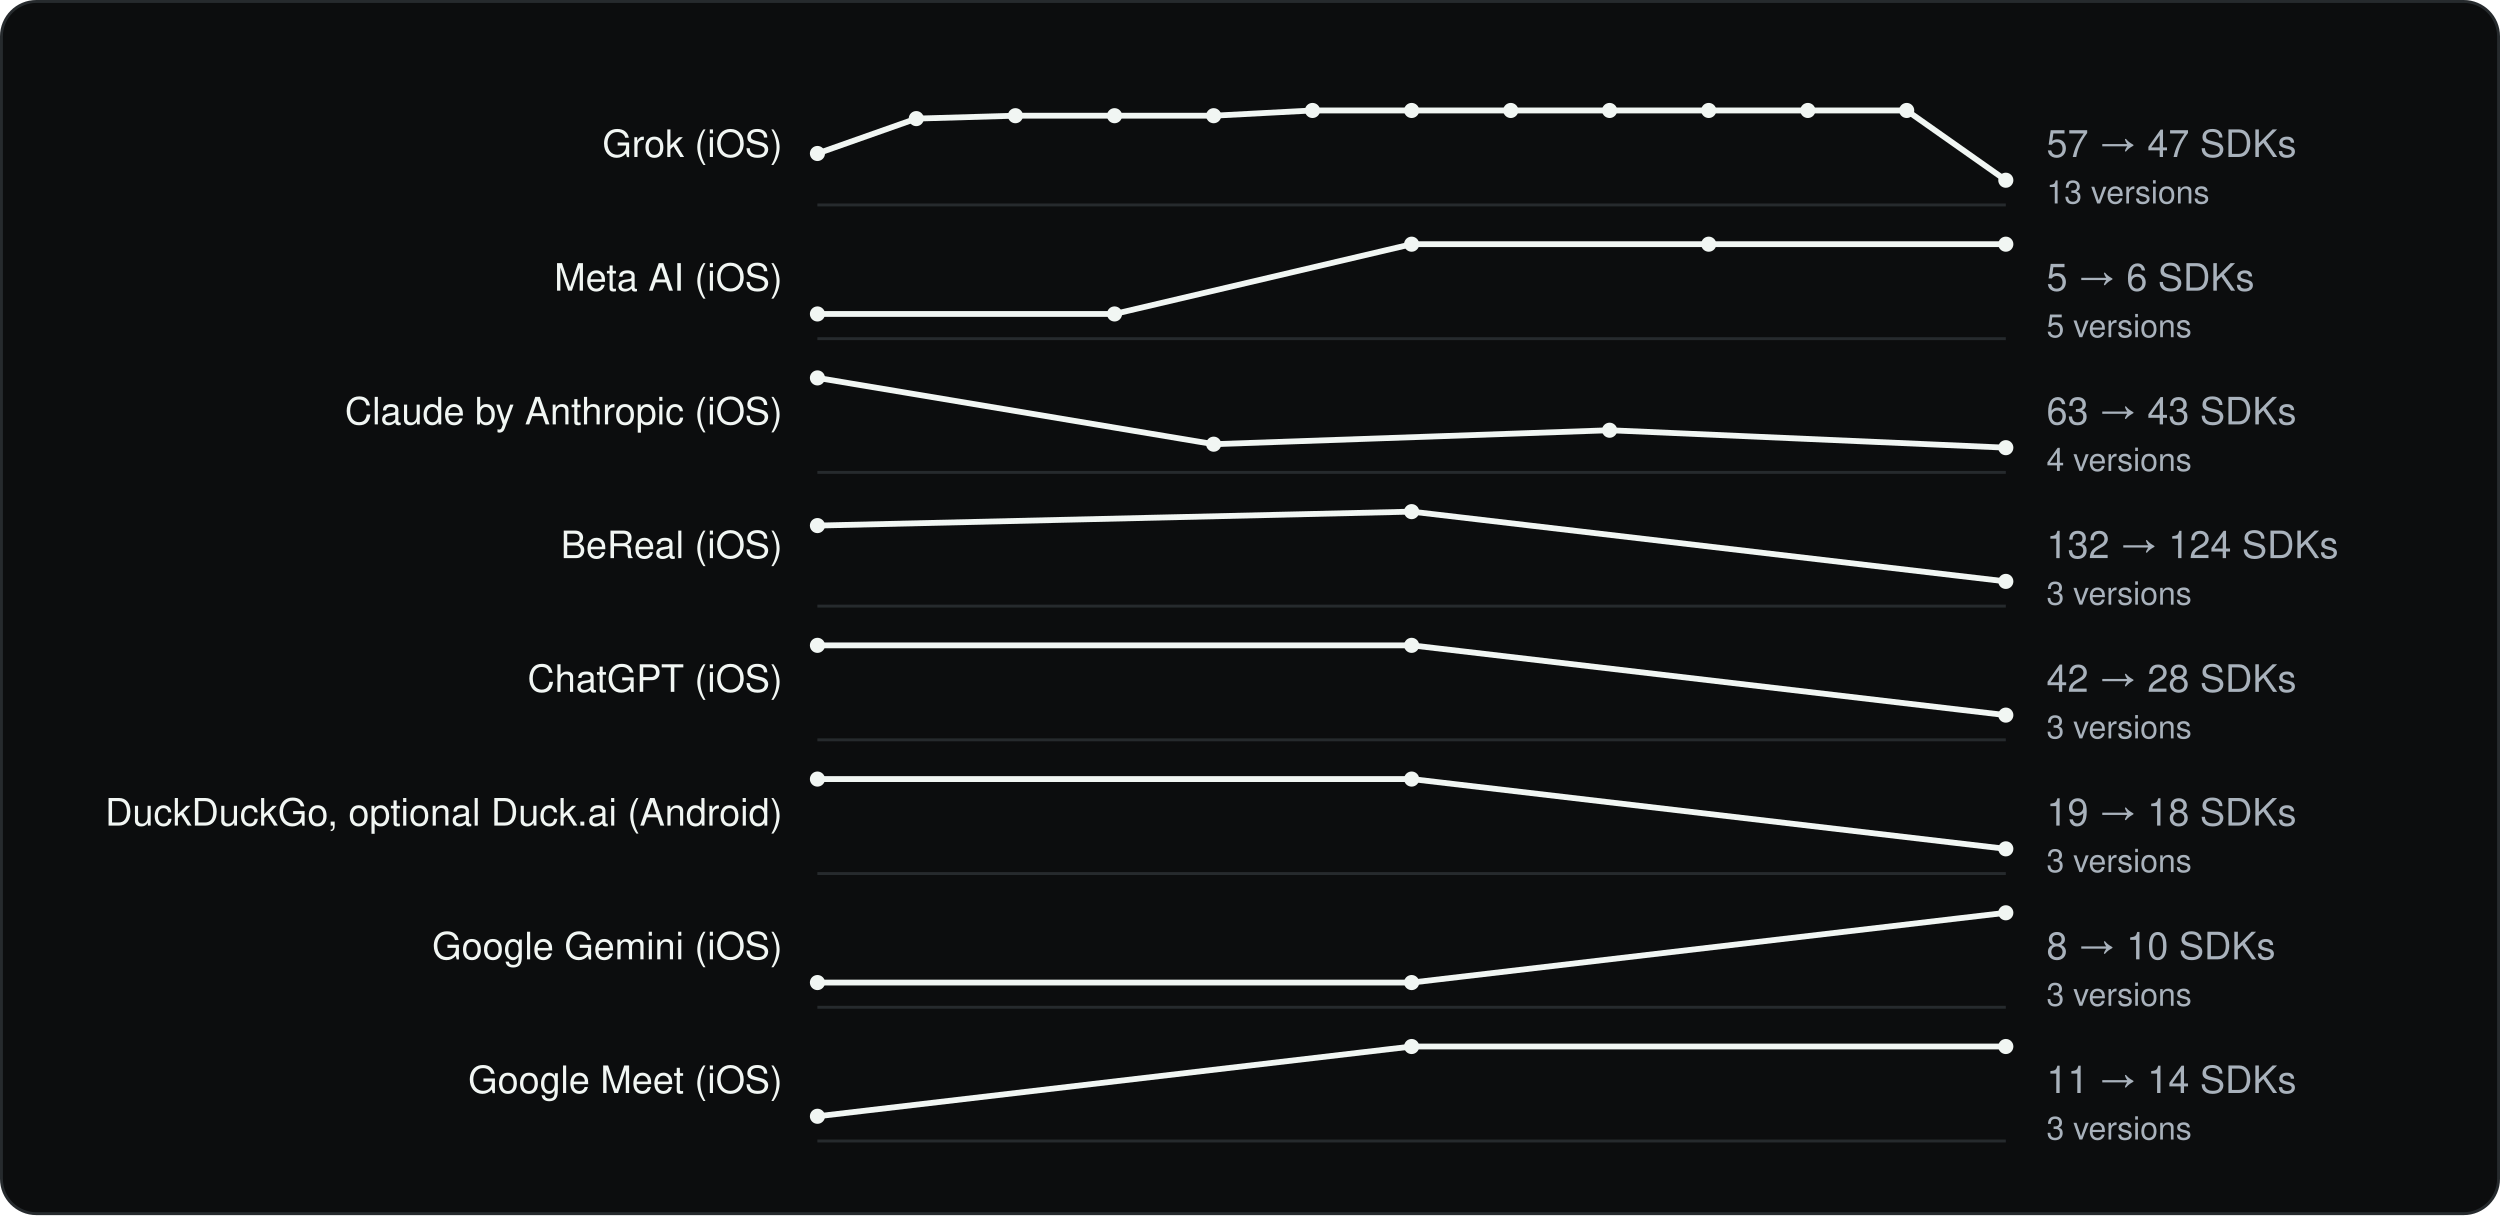
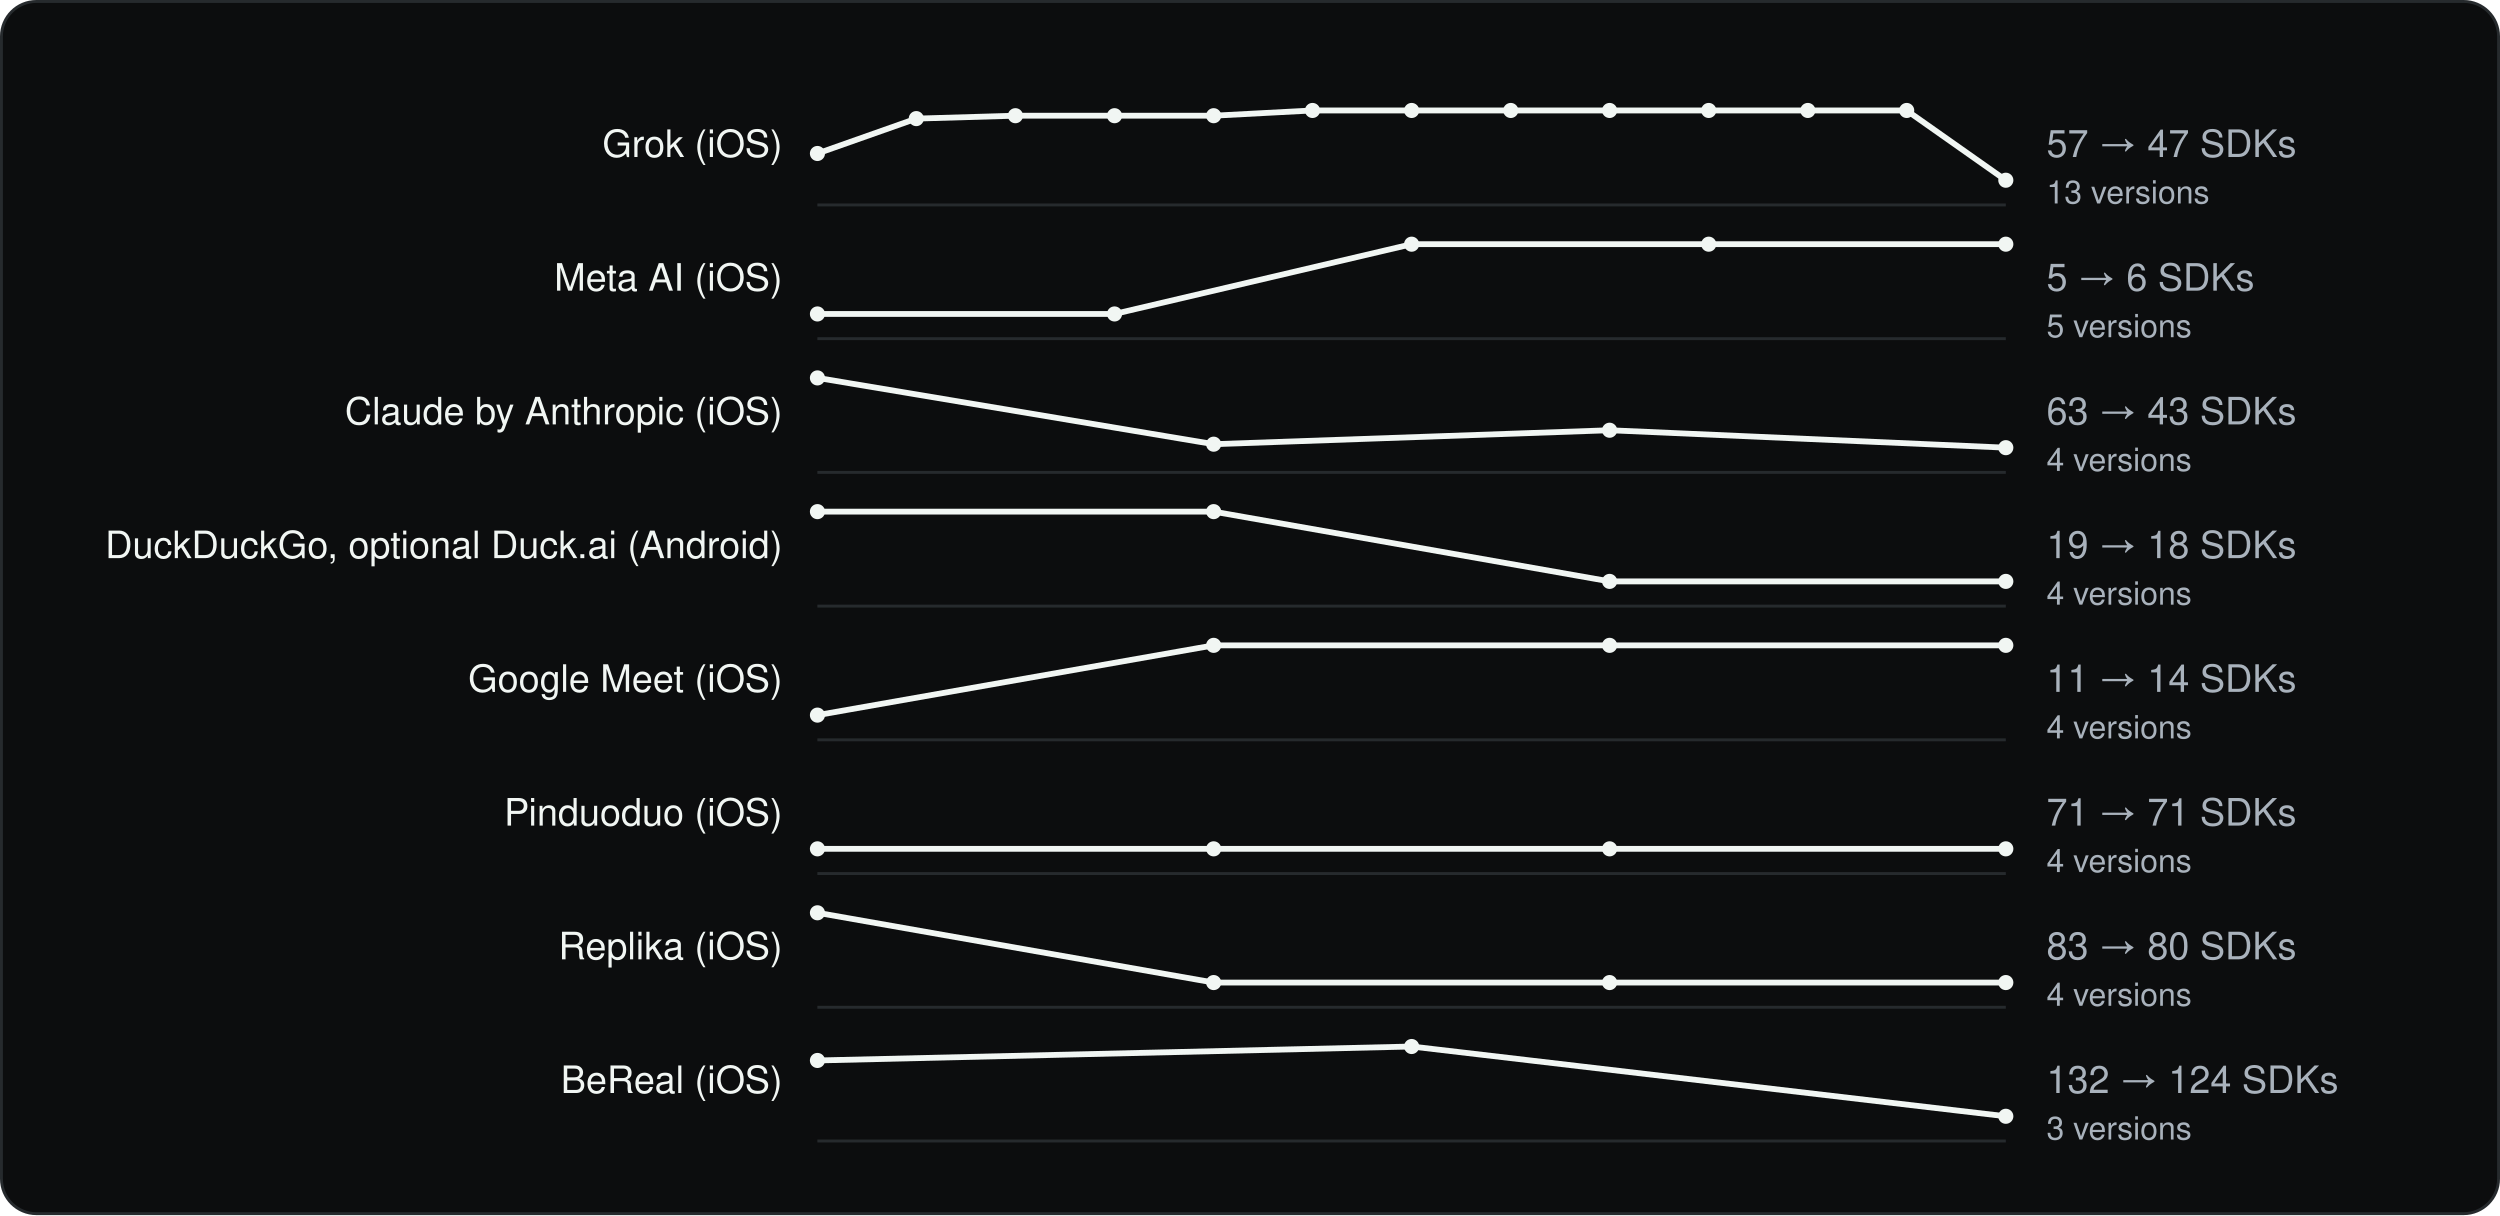
<svg xmlns="http://www.w3.org/2000/svg" viewBox="0 0 860 418" width="860" height="418" role="img" aria-label="SDK count across versions" font-family="Geist, -apple-system, BlinkMacSystemFont, 'Segoe UI', Helvetica, Arial, sans-serif">
  <rect x="0.5" y="0.5" width="859" height="417" rx="12" fill="#0C0D0E" stroke="#262A2D" />
  <g transform="translate(20 20)">
    <text x="249.18" y="34" font-size="13" text-anchor="end" fill="#F1F6F3">Grok (iOS)</text>
    <line x1="261.18" y1="50.5" x2="670.0" y2="50.5" stroke="#262A2D" />
    <polyline fill="none" stroke-width="2" stroke-linejoin="round" stroke="#F1F6F3" points="261.2,32.8 295.2,20.8 329.3,19.8 363.4,19.8 397.5,19.8 431.5,18.0 465.6,18.0 499.7,18.0 533.7,18.0 567.8,18.0 601.9,18.0 635.9,18.0 670.0,42.0" />
    <circle cx="261.2" cy="32.8" r="2.6" fill="#F1F6F3" />
    <circle cx="295.2" cy="20.8" r="2.6" fill="#F1F6F3" />
    <circle cx="329.3" cy="19.8" r="2.6" fill="#F1F6F3" />
    <circle cx="363.4" cy="19.8" r="2.6" fill="#F1F6F3" />
    <circle cx="397.5" cy="19.8" r="2.6" fill="#F1F6F3" />
    <circle cx="431.5" cy="18.0" r="2.6" fill="#F1F6F3" />
    <circle cx="465.6" cy="18.0" r="2.6" fill="#F1F6F3" />
    <circle cx="499.7" cy="18.0" r="2.6" fill="#F1F6F3" />
    <circle cx="533.7" cy="18.0" r="2.6" fill="#F1F6F3" />
    <circle cx="567.8" cy="18.0" r="2.6" fill="#F1F6F3" />
    <circle cx="601.9" cy="18.0" r="2.6" fill="#F1F6F3" />
    <circle cx="635.9" cy="18.0" r="2.6" fill="#F1F6F3" />
    <circle cx="670.0" cy="42.0" r="2.6" fill="#F1F6F3" />
    <text x="684.0" y="34" font-size="13" fill="#A9B2BC">57 → 47 SDKs</text>
    <text x="684.0" y="50" font-size="11" fill="#A9B2BC">13 versions</text>
    <text x="249.18" y="80" font-size="13" text-anchor="end" fill="#F1F6F3">Meta AI (iOS)</text>
    <line x1="261.18" y1="96.5" x2="670.0" y2="96.5" stroke="#262A2D" />
    <polyline fill="none" stroke-width="2" stroke-linejoin="round" stroke="#F1F6F3" points="261.2,88.0 363.4,88.0 465.6,64.0 567.8,64.0 670.0,64.0" />
    <circle cx="261.2" cy="88.0" r="2.6" fill="#F1F6F3" />
    <circle cx="363.4" cy="88.0" r="2.6" fill="#F1F6F3" />
    <circle cx="465.6" cy="64.0" r="2.6" fill="#F1F6F3" />
    <circle cx="567.8" cy="64.0" r="2.6" fill="#F1F6F3" />
    <circle cx="670.0" cy="64.0" r="2.6" fill="#F1F6F3" />
    <text x="684.0" y="80" font-size="13" fill="#A9B2BC">5 → 6 SDKs</text>
    <text x="684.0" y="96" font-size="11" fill="#A9B2BC">5 versions</text>
    <text x="249.18" y="126" font-size="13" text-anchor="end" fill="#F1F6F3">Claude by Anthropic (iOS)</text>
    <line x1="261.18" y1="142.5" x2="670.0" y2="142.5" stroke="#262A2D" />
    <polyline fill="none" stroke-width="2" stroke-linejoin="round" stroke="#F1F6F3" points="261.2,110.0 397.5,132.8 533.7,128.0 670.0,134.0" />
    <circle cx="261.2" cy="110.0" r="2.6" fill="#F1F6F3" />
    <circle cx="397.5" cy="132.8" r="2.6" fill="#F1F6F3" />
    <circle cx="533.7" cy="128.0" r="2.6" fill="#F1F6F3" />
    <circle cx="670.0" cy="134.0" r="2.6" fill="#F1F6F3" />
    <text x="684.0" y="126" font-size="13" fill="#A9B2BC">63 → 43 SDKs</text>
    <text x="684.0" y="142" font-size="11" fill="#A9B2BC">4 versions</text>
-     <text x="249.18" y="172" font-size="13" text-anchor="end" fill="#F1F6F3">BeReal (iOS)</text>
+     <text x="249.18" y="172" font-size="13" text-anchor="end" fill="#F1F6F3">DuckDuckGo, optional Duck.ai (Android)</text>
    <line x1="261.18" y1="188.5" x2="670.0" y2="188.5" stroke="#262A2D" />
-     <polyline fill="none" stroke-width="2" stroke-linejoin="round" stroke="#F1F6F3" points="261.2,160.8 465.6,156.0 670.0,180.0" />
-     <circle cx="261.2" cy="160.8" r="2.6" fill="#F1F6F3" />
-     <circle cx="465.6" cy="156.0" r="2.6" fill="#F1F6F3" />
+     <polyline fill="none" stroke-width="2" stroke-linejoin="round" stroke="#F1F6F3" points="261.2,156.0 397.5,156.0 533.7,180.0 670.0,180.0" />
+     <circle cx="261.2" cy="156.0" r="2.6" fill="#F1F6F3" />
+     <circle cx="397.5" cy="156.0" r="2.6" fill="#F1F6F3" />
+     <circle cx="533.7" cy="180.0" r="2.6" fill="#F1F6F3" />
    <circle cx="670.0" cy="180.0" r="2.6" fill="#F1F6F3" />
-     <text x="684.0" y="172" font-size="13" fill="#A9B2BC">132 → 124 SDKs</text>
-     <text x="684.0" y="188" font-size="11" fill="#A9B2BC">3 versions</text>
-     <text x="249.18" y="218" font-size="13" text-anchor="end" fill="#F1F6F3">ChatGPT (iOS)</text>
+     <text x="684.0" y="172" font-size="13" fill="#A9B2BC">19 → 18 SDKs</text>
+     <text x="684.0" y="188" font-size="11" fill="#A9B2BC">4 versions</text>
+     <text x="249.18" y="218" font-size="13" text-anchor="end" fill="#F1F6F3">Google Meet (iOS)</text>
    <line x1="261.18" y1="234.5" x2="670.0" y2="234.5" stroke="#262A2D" />
-     <polyline fill="none" stroke-width="2" stroke-linejoin="round" stroke="#F1F6F3" points="261.2,202.0 465.6,202.0 670.0,226.0" />
-     <circle cx="261.2" cy="202.0" r="2.6" fill="#F1F6F3" />
-     <circle cx="465.6" cy="202.0" r="2.6" fill="#F1F6F3" />
-     <circle cx="670.0" cy="226.0" r="2.6" fill="#F1F6F3" />
-     <text x="684.0" y="218" font-size="13" fill="#A9B2BC">42 → 28 SDKs</text>
-     <text x="684.0" y="234" font-size="11" fill="#A9B2BC">3 versions</text>
-     <text x="249.18" y="264" font-size="13" text-anchor="end" fill="#F1F6F3">DuckDuckGo, optional Duck.ai (Android)</text>
+     <polyline fill="none" stroke-width="2" stroke-linejoin="round" stroke="#F1F6F3" points="261.2,226.0 397.5,202.0 533.7,202.0 670.0,202.0" />
+     <circle cx="261.2" cy="226.0" r="2.6" fill="#F1F6F3" />
+     <circle cx="397.5" cy="202.0" r="2.6" fill="#F1F6F3" />
+     <circle cx="533.7" cy="202.0" r="2.6" fill="#F1F6F3" />
+     <circle cx="670.0" cy="202.0" r="2.6" fill="#F1F6F3" />
+     <text x="684.0" y="218" font-size="13" fill="#A9B2BC">11 → 14 SDKs</text>
+     <text x="684.0" y="234" font-size="11" fill="#A9B2BC">4 versions</text>
+     <text x="249.18" y="264" font-size="13" text-anchor="end" fill="#F1F6F3">Pinduoduo (iOS)</text>
    <line x1="261.18" y1="280.5" x2="670.0" y2="280.5" stroke="#262A2D" />
-     <polyline fill="none" stroke-width="2" stroke-linejoin="round" stroke="#F1F6F3" points="261.2,248.0 465.6,248.0 670.0,272.0" />
-     <circle cx="261.2" cy="248.0" r="2.6" fill="#F1F6F3" />
-     <circle cx="465.6" cy="248.0" r="2.6" fill="#F1F6F3" />
+     <polyline fill="none" stroke-width="2" stroke-linejoin="round" stroke="#F1F6F3" points="261.2,272.0 397.5,272.0 533.7,272.0 670.0,272.0" />
+     <circle cx="261.2" cy="272.0" r="2.6" fill="#F1F6F3" />
+     <circle cx="397.5" cy="272.0" r="2.6" fill="#F1F6F3" />
+     <circle cx="533.7" cy="272.0" r="2.6" fill="#F1F6F3" />
    <circle cx="670.0" cy="272.0" r="2.6" fill="#F1F6F3" />
-     <text x="684.0" y="264" font-size="13" fill="#A9B2BC">19 → 18 SDKs</text>
-     <text x="684.0" y="280" font-size="11" fill="#A9B2BC">3 versions</text>
-     <text x="249.18" y="310" font-size="13" text-anchor="end" fill="#F1F6F3">Google Gemini (iOS)</text>
+     <text x="684.0" y="264" font-size="13" fill="#A9B2BC">71 → 71 SDKs</text>
+     <text x="684.0" y="280" font-size="11" fill="#A9B2BC">4 versions</text>
+     <text x="249.18" y="310" font-size="13" text-anchor="end" fill="#F1F6F3">Replika (iOS)</text>
    <line x1="261.18" y1="326.5" x2="670.0" y2="326.5" stroke="#262A2D" />
-     <polyline fill="none" stroke-width="2" stroke-linejoin="round" stroke="#F1F6F3" points="261.2,318.0 465.6,318.0 670.0,294.0" />
-     <circle cx="261.2" cy="318.0" r="2.6" fill="#F1F6F3" />
-     <circle cx="465.6" cy="318.0" r="2.6" fill="#F1F6F3" />
-     <circle cx="670.0" cy="294.0" r="2.6" fill="#F1F6F3" />
-     <text x="684.0" y="310" font-size="13" fill="#A9B2BC">8 → 10 SDKs</text>
-     <text x="684.0" y="326" font-size="11" fill="#A9B2BC">3 versions</text>
-     <text x="249.18" y="356" font-size="13" text-anchor="end" fill="#F1F6F3">Google Meet (iOS)</text>
+     <polyline fill="none" stroke-width="2" stroke-linejoin="round" stroke="#F1F6F3" points="261.2,294.0 397.5,318.0 533.7,318.0 670.0,318.0" />
+     <circle cx="261.2" cy="294.0" r="2.6" fill="#F1F6F3" />
+     <circle cx="397.5" cy="318.0" r="2.6" fill="#F1F6F3" />
+     <circle cx="533.7" cy="318.0" r="2.6" fill="#F1F6F3" />
+     <circle cx="670.0" cy="318.0" r="2.6" fill="#F1F6F3" />
+     <text x="684.0" y="310" font-size="13" fill="#A9B2BC">83 → 80 SDKs</text>
+     <text x="684.0" y="326" font-size="11" fill="#A9B2BC">4 versions</text>
+     <text x="249.18" y="356" font-size="13" text-anchor="end" fill="#F1F6F3">BeReal (iOS)</text>
    <line x1="261.18" y1="372.5" x2="670.0" y2="372.5" stroke="#262A2D" />
-     <polyline fill="none" stroke-width="2" stroke-linejoin="round" stroke="#F1F6F3" points="261.2,364.0 465.6,340.0 670.0,340.0" />
-     <circle cx="261.2" cy="364.0" r="2.6" fill="#F1F6F3" />
+     <polyline fill="none" stroke-width="2" stroke-linejoin="round" stroke="#F1F6F3" points="261.2,344.8 465.6,340.0 670.0,364.0" />
+     <circle cx="261.2" cy="344.8" r="2.6" fill="#F1F6F3" />
    <circle cx="465.6" cy="340.0" r="2.6" fill="#F1F6F3" />
-     <circle cx="670.0" cy="340.0" r="2.6" fill="#F1F6F3" />
-     <text x="684.0" y="356" font-size="13" fill="#A9B2BC">11 → 14 SDKs</text>
+     <circle cx="670.0" cy="364.0" r="2.6" fill="#F1F6F3" />
+     <text x="684.0" y="356" font-size="13" fill="#A9B2BC">132 → 124 SDKs</text>
    <text x="684.0" y="372" font-size="11" fill="#A9B2BC">3 versions</text>
  </g>
</svg>
